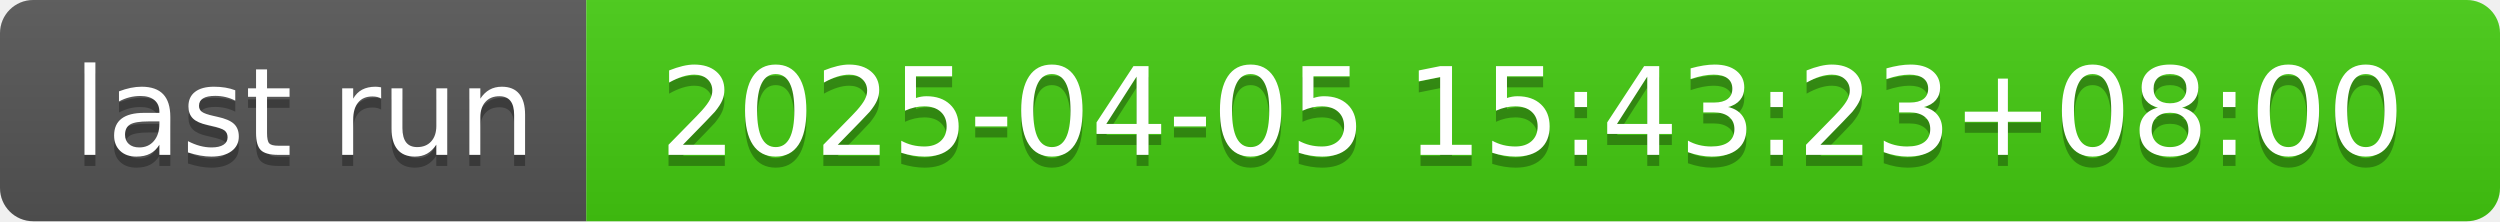
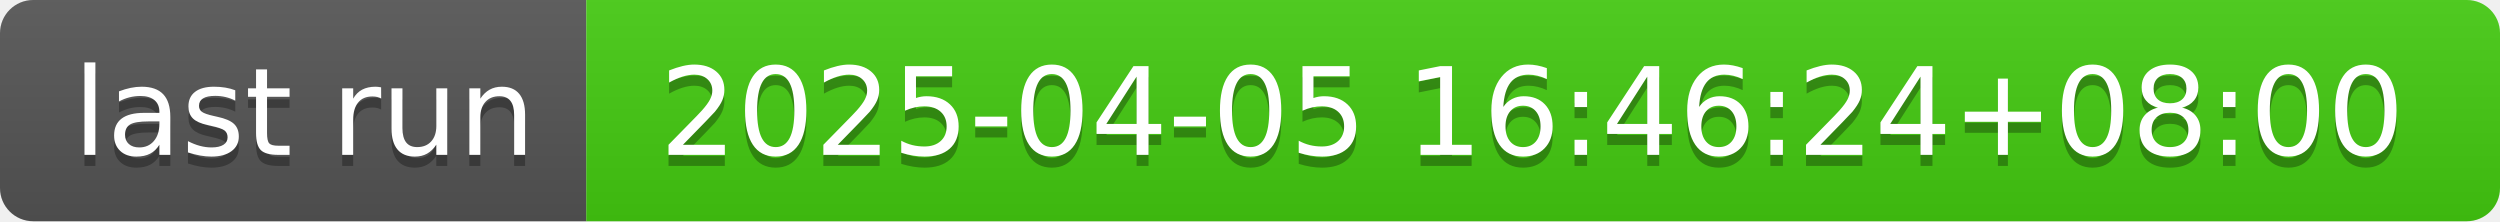
- <svg xmlns="http://www.w3.org/2000/svg" width="226" height="20" role="img" aria-label="last run: 2025-04-05 15:43:23+08:00">
+ <svg xmlns="http://www.w3.org/2000/svg" width="226" height="20" role="img" aria-label="last run: 2025-04-05 16:46:24+08:00">
  <linearGradient id="s" x2="0" y2="100%">
    <stop offset="0" stop-color="#bbb" stop-opacity=".1" />
    <stop offset="1" stop-opacity=".1" />
  </linearGradient>
  <clipPath id="r">
    <rect width="226" height="20" rx="3" fill="#fff" />
  </clipPath>
  <g clip-path="url(#r)">
    <rect width="53" height="20" fill="#555" />
    <rect x="53" width="173" height="20" fill="#4c1" />
    <rect width="226" height="20" fill="url(#s)" />
  </g>
  <g fill="#fff" text-anchor="middle" font-family="Verdana,Geneva,DejaVu Sans,sans-serif" text-rendering="geometricPrecision" font-size="110">
    <text aria-hidden="true" x="275" y="150" fill="#010101" fill-opacity=".3" transform="scale(.1)" textLength="430">last run</text>
    <text x="275" y="140" transform="scale(.1)" fill="#fff" textLength="430">last run</text>
-     <text aria-hidden="true" x="1385" y="150" fill="#010101" fill-opacity=".3" transform="scale(.1)" textLength="1630">2025-04-05 15:43:23+08:00</text>
-     <text x="1385" y="140" transform="scale(.1)" fill="#fff" textLength="1630">2025-04-05 15:43:23+08:00</text>
+     <text aria-hidden="true" x="1385" y="150" fill="#010101" fill-opacity=".3" transform="scale(.1)" textLength="1630">2025-04-05 16:46:24+08:00</text>
+     <text x="1385" y="140" transform="scale(.1)" fill="#fff" textLength="1630">2025-04-05 16:46:24+08:00</text>
  </g>
</svg>
